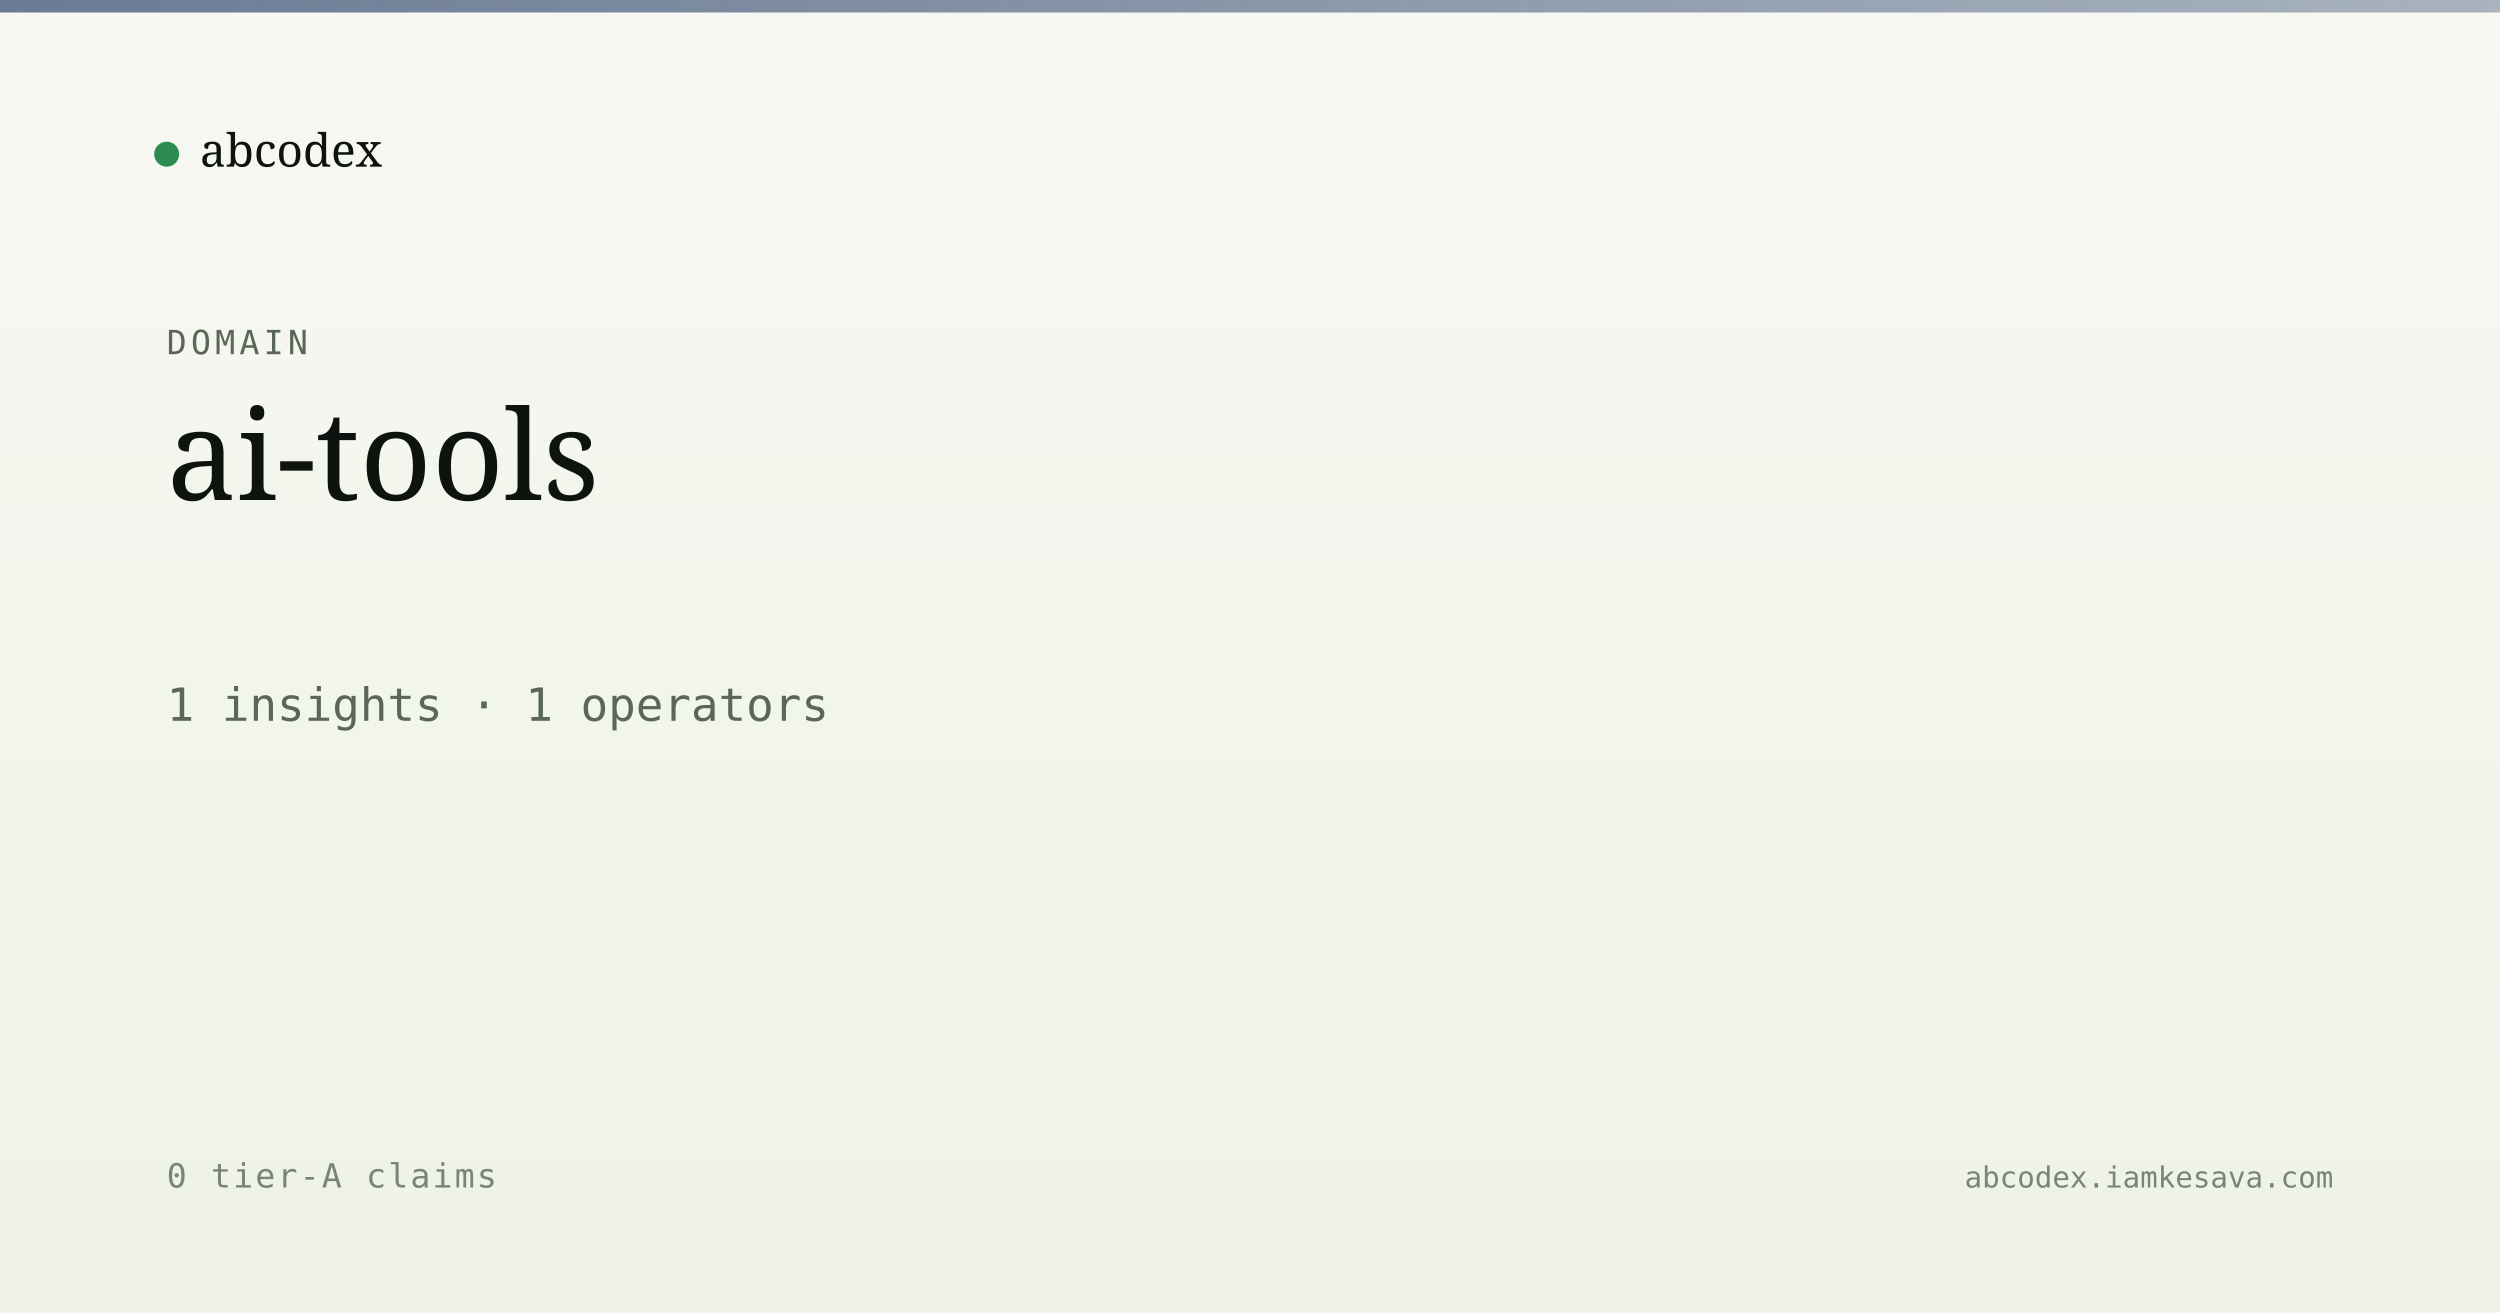
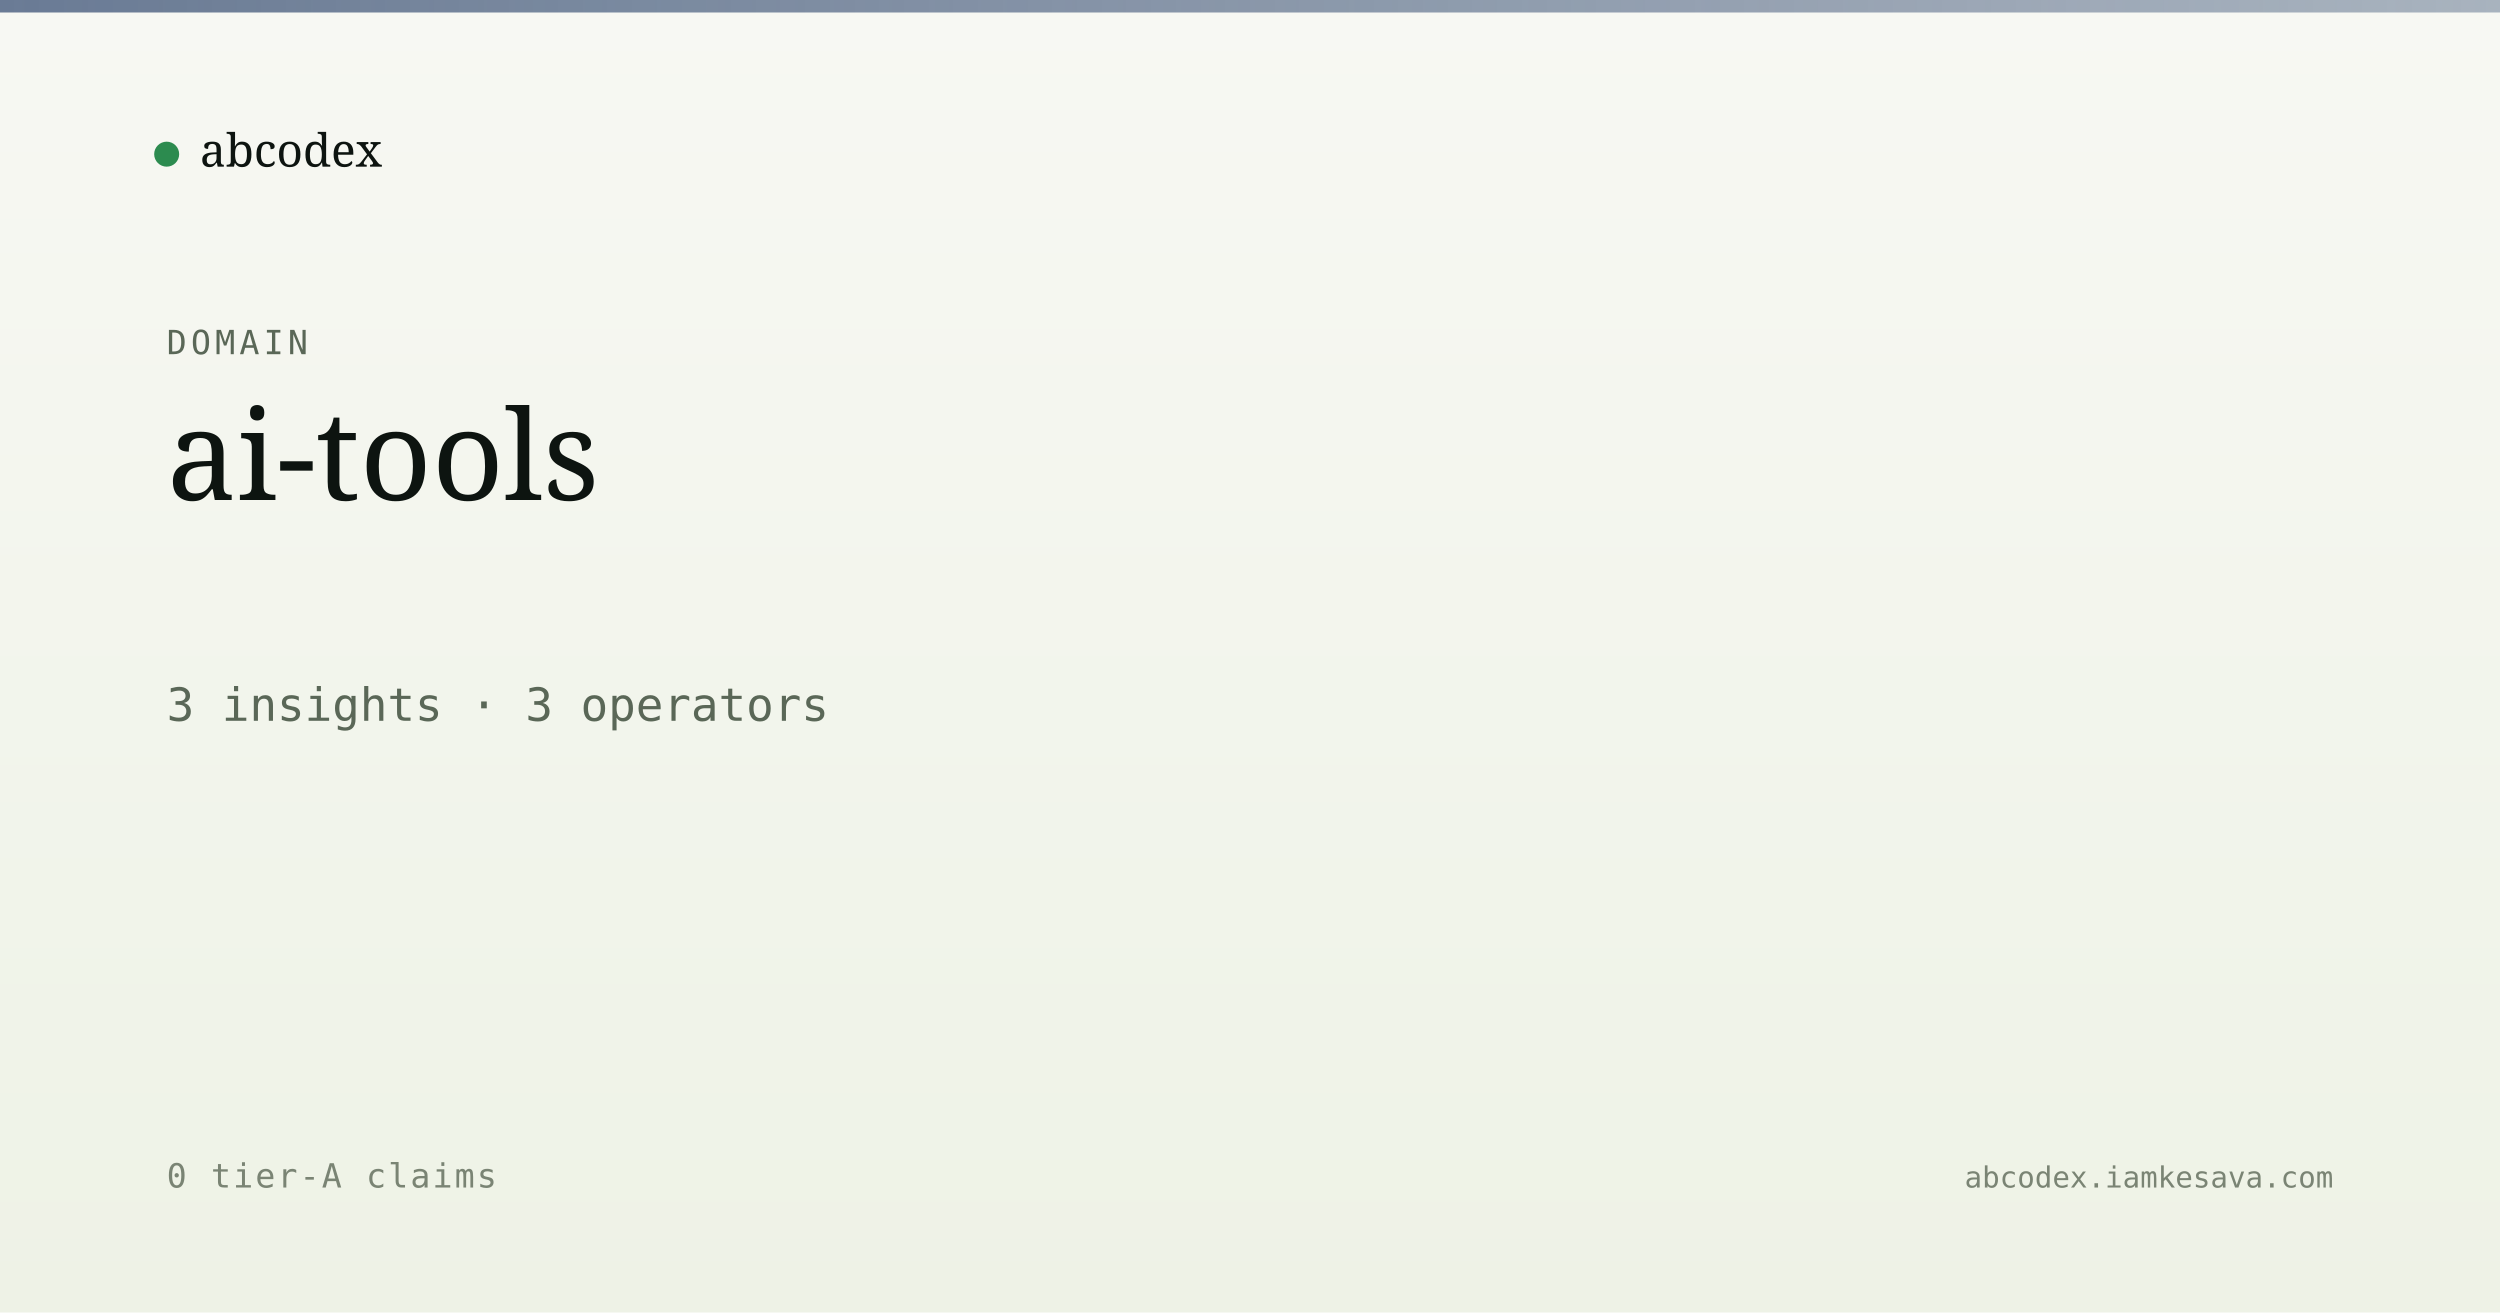
<svg xmlns="http://www.w3.org/2000/svg" viewBox="0 0 1200 630" width="1200" height="630">
  <defs>
    <linearGradient id="bg" x1="0" y1="0" x2="0" y2="1">
      <stop offset="0" stop-color="#f7f8f3" />
      <stop offset="1" stop-color="#eef2e6" />
    </linearGradient>
    <linearGradient id="band" x1="0" y1="0" x2="1" y2="0">
      <stop offset="0" stop-color="#5a6d8a" stop-opacity="0.9" />
      <stop offset="1" stop-color="#5a6d8a" stop-opacity="0.5" />
    </linearGradient>
  </defs>
  <rect width="1200" height="630" fill="url(#bg)" />
  <rect x="0" y="0" width="1200" height="6" fill="url(#band)" />
  <g transform="translate(80, 60)">
    <circle cx="0" cy="14" r="6" fill="#2c8b4f" />
    <text x="16" y="20" font-family="Newsreader, serif" font-size="22" fill="#0d1410">abcodex</text>
  </g>
  <text x="80" y="170" font-family="JetBrains Mono, monospace" font-size="16" fill="#5a6757" letter-spacing="2">DOMAIN</text>
  <text x="80" y="240" font-family="Newsreader, serif" font-size="60" font-weight="500" fill="#0d1410">ai-tools</text>
-   <text x="80" y="346" font-family="JetBrains Mono, monospace" font-size="22" fill="#5a6757">1 insights · 1 operators</text>
+   <text x="80" y="346" font-family="JetBrains Mono, monospace" font-size="22" fill="#5a6757">3 insights · 3 operators</text>
  <text x="80" y="570" font-family="JetBrains Mono, monospace" font-size="16" fill="#7a8474" letter-spacing="1">0 tier-A claims</text>
  <text x="1120" y="570" text-anchor="end" font-family="JetBrains Mono, monospace" font-size="14" fill="#7a8474">abcodex.iamkesava.com</text>
</svg>
